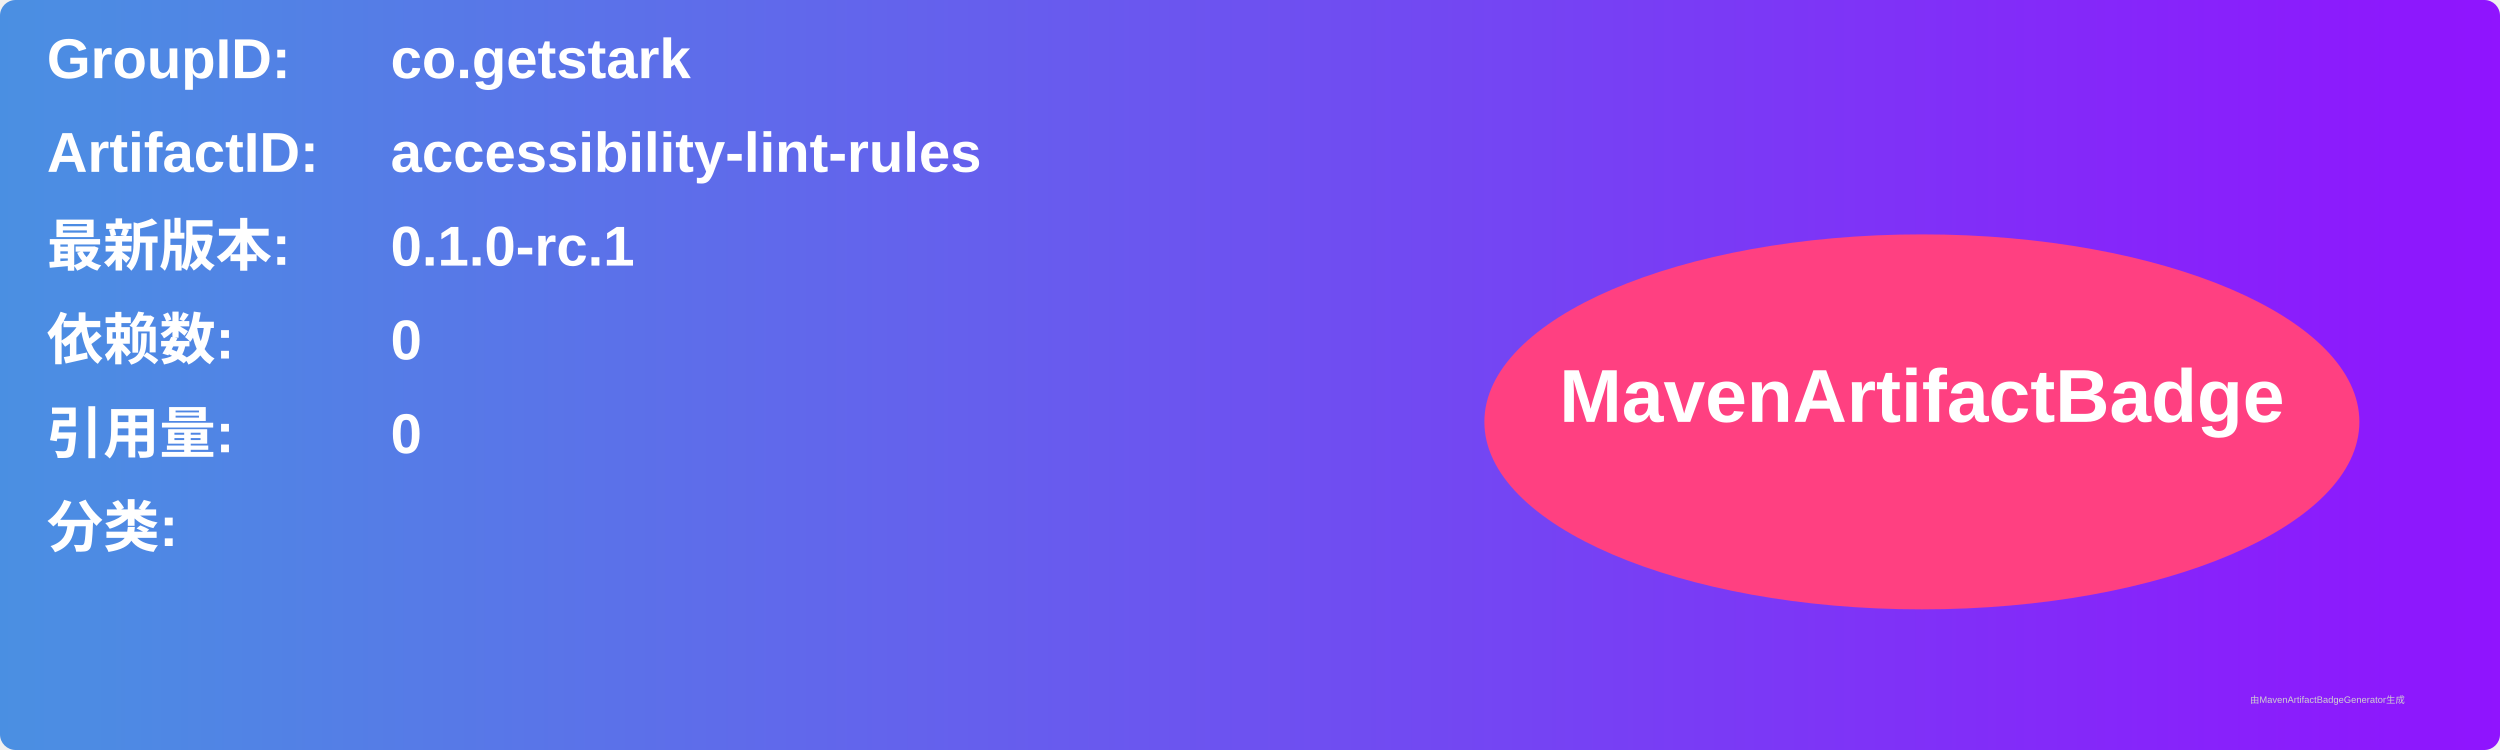
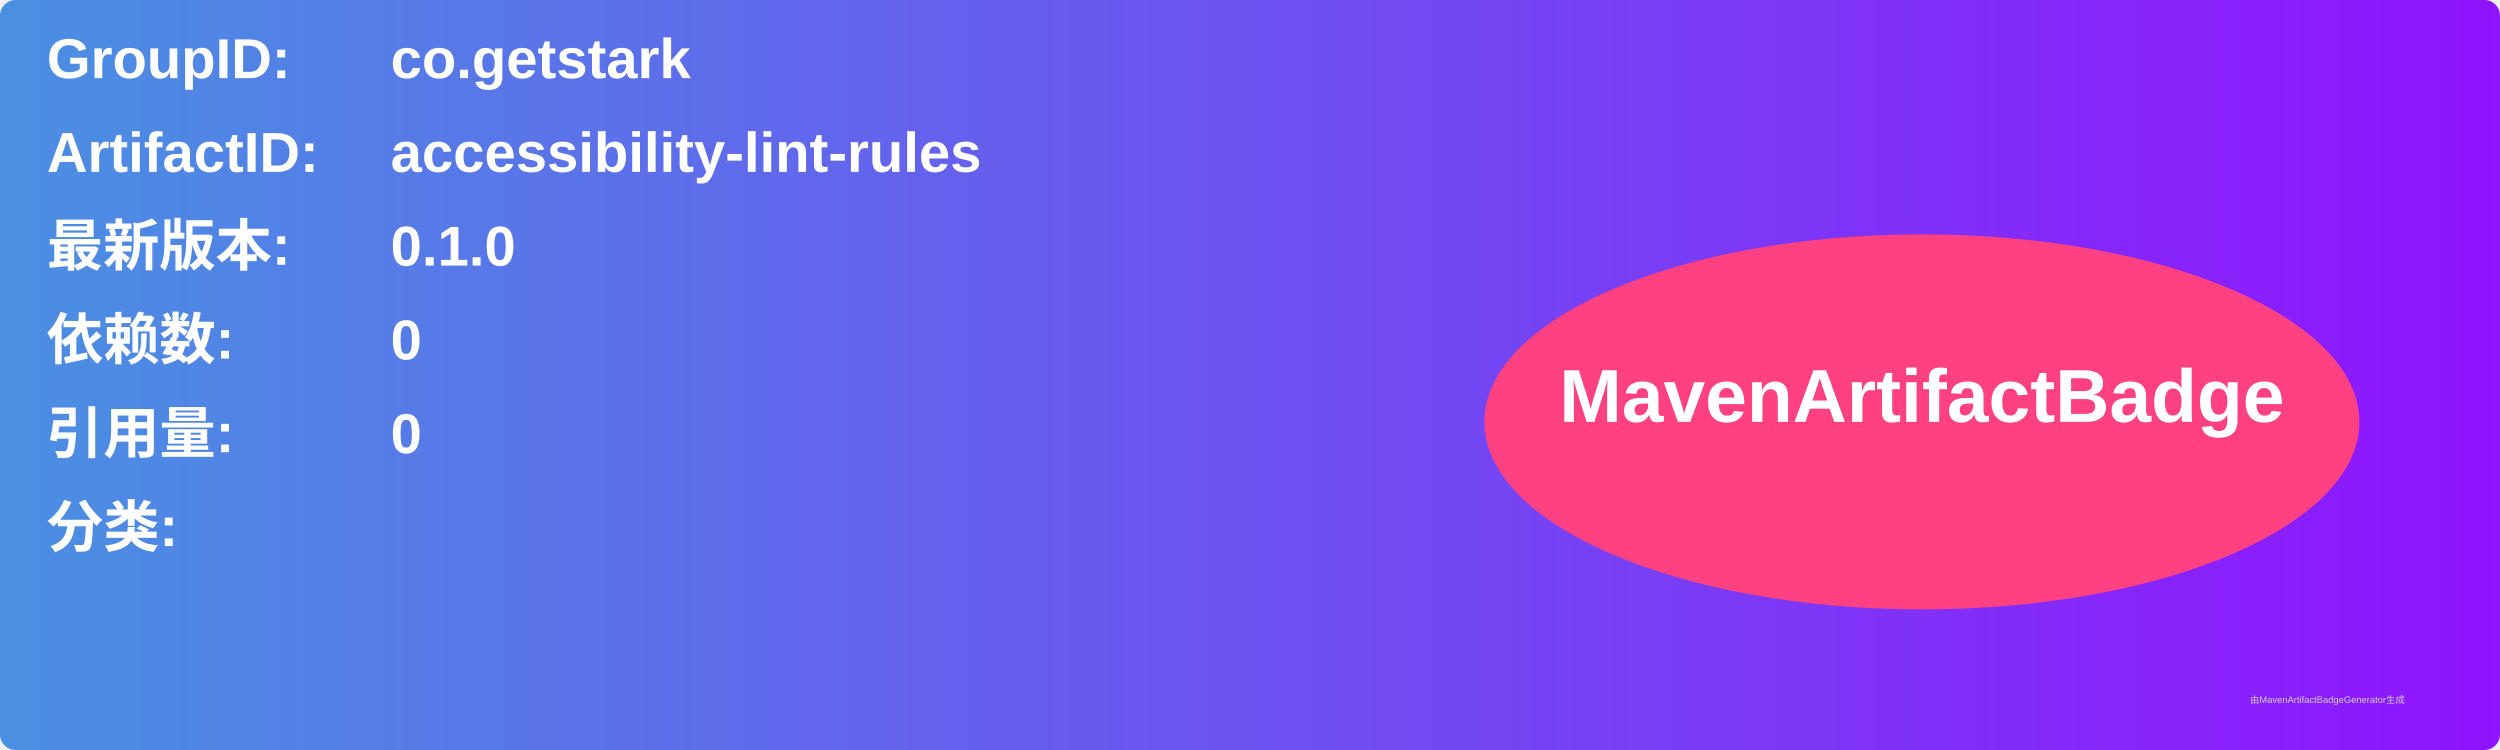
<svg xmlns="http://www.w3.org/2000/svg" width="800" height="240" viewBox="0 0 800 240">
  <linearGradient id="grad" x1="0%" y1="0%" x2="100%" y2="0%">
    <stop offset="0%" stop-color="#4a90e2" />
    <stop offset="100%" stop-color="#9013fe" />
  </linearGradient>
  <rect width="100%" height="100%" rx="5" ry="5" fill="url(#grad)" />
  <g transform="translate(15, 15)">
    <text x="0" y="10" font-family="Arial" font-size="18" fill="white" font-weight="bold" width="260">GroupID:</text>
    <text x="110" y="10" font-family="Arial" font-size="18" fill="white" font-weight="bold" width="460">co.getstark</text>
    <text x="0" y="40" font-family="Arial" font-size="18" fill="white" font-weight="bold" width="260">ArtifactID:</text>
    <text x="110" y="40" font-family="Arial" font-size="18" fill="white" font-weight="bold" width="460">accessibility-lint-rules</text>
    <text x="0" y="70" font-family="Arial" font-size="18" fill="white" font-weight="bold">最新版本:</text>
    <text x="110" y="70" font-family="Arial" font-size="18" fill="white" font-weight="bold">
-       <tspan font-weight="bold">0.1.0-rc.1</tspan>
+       <tspan font-weight="bold">0.1.0</tspan>
    </text>
    <text x="0" y="100" font-family="Arial" font-size="18" fill="white" font-weight="bold">依赖数: </text>
    <text x="110" y="100" font-family="Arial" font-size="18" fill="white">
      <tspan font-weight="bold">0</tspan>
    </text>
    <text x="0" y="130" font-family="Arial" font-size="18" fill="white" font-weight="bold">引用量: </text>
    <text x="110" y="130" font-family="Arial" font-size="18" fill="white">
      <tspan font-weight="bold">0</tspan>
    </text>
    <text x="0" y="160" font-family="Arial" font-size="18" fill="white" font-weight="bold">分类:</text>
    <text x="10" y="190" font-family="Arial" font-size="10" fill="white">
      <tspan font-weight="bold" />
    </text>
    <ellipse cx="600" cy="120" rx="140" ry="60" fill="#ff4081" />
    <text x="600" y="120" text-anchor="middle" font-family="Arial" font-size="24" fill="white" font-weight="bold">MavenArtifactBadge</text>
  </g>
  <text x="720" y="225" font-family="Arial" font-size="3" fill="#d0d0d0">由MavenArtifactBadgeGenerator生成</text>
</svg>
